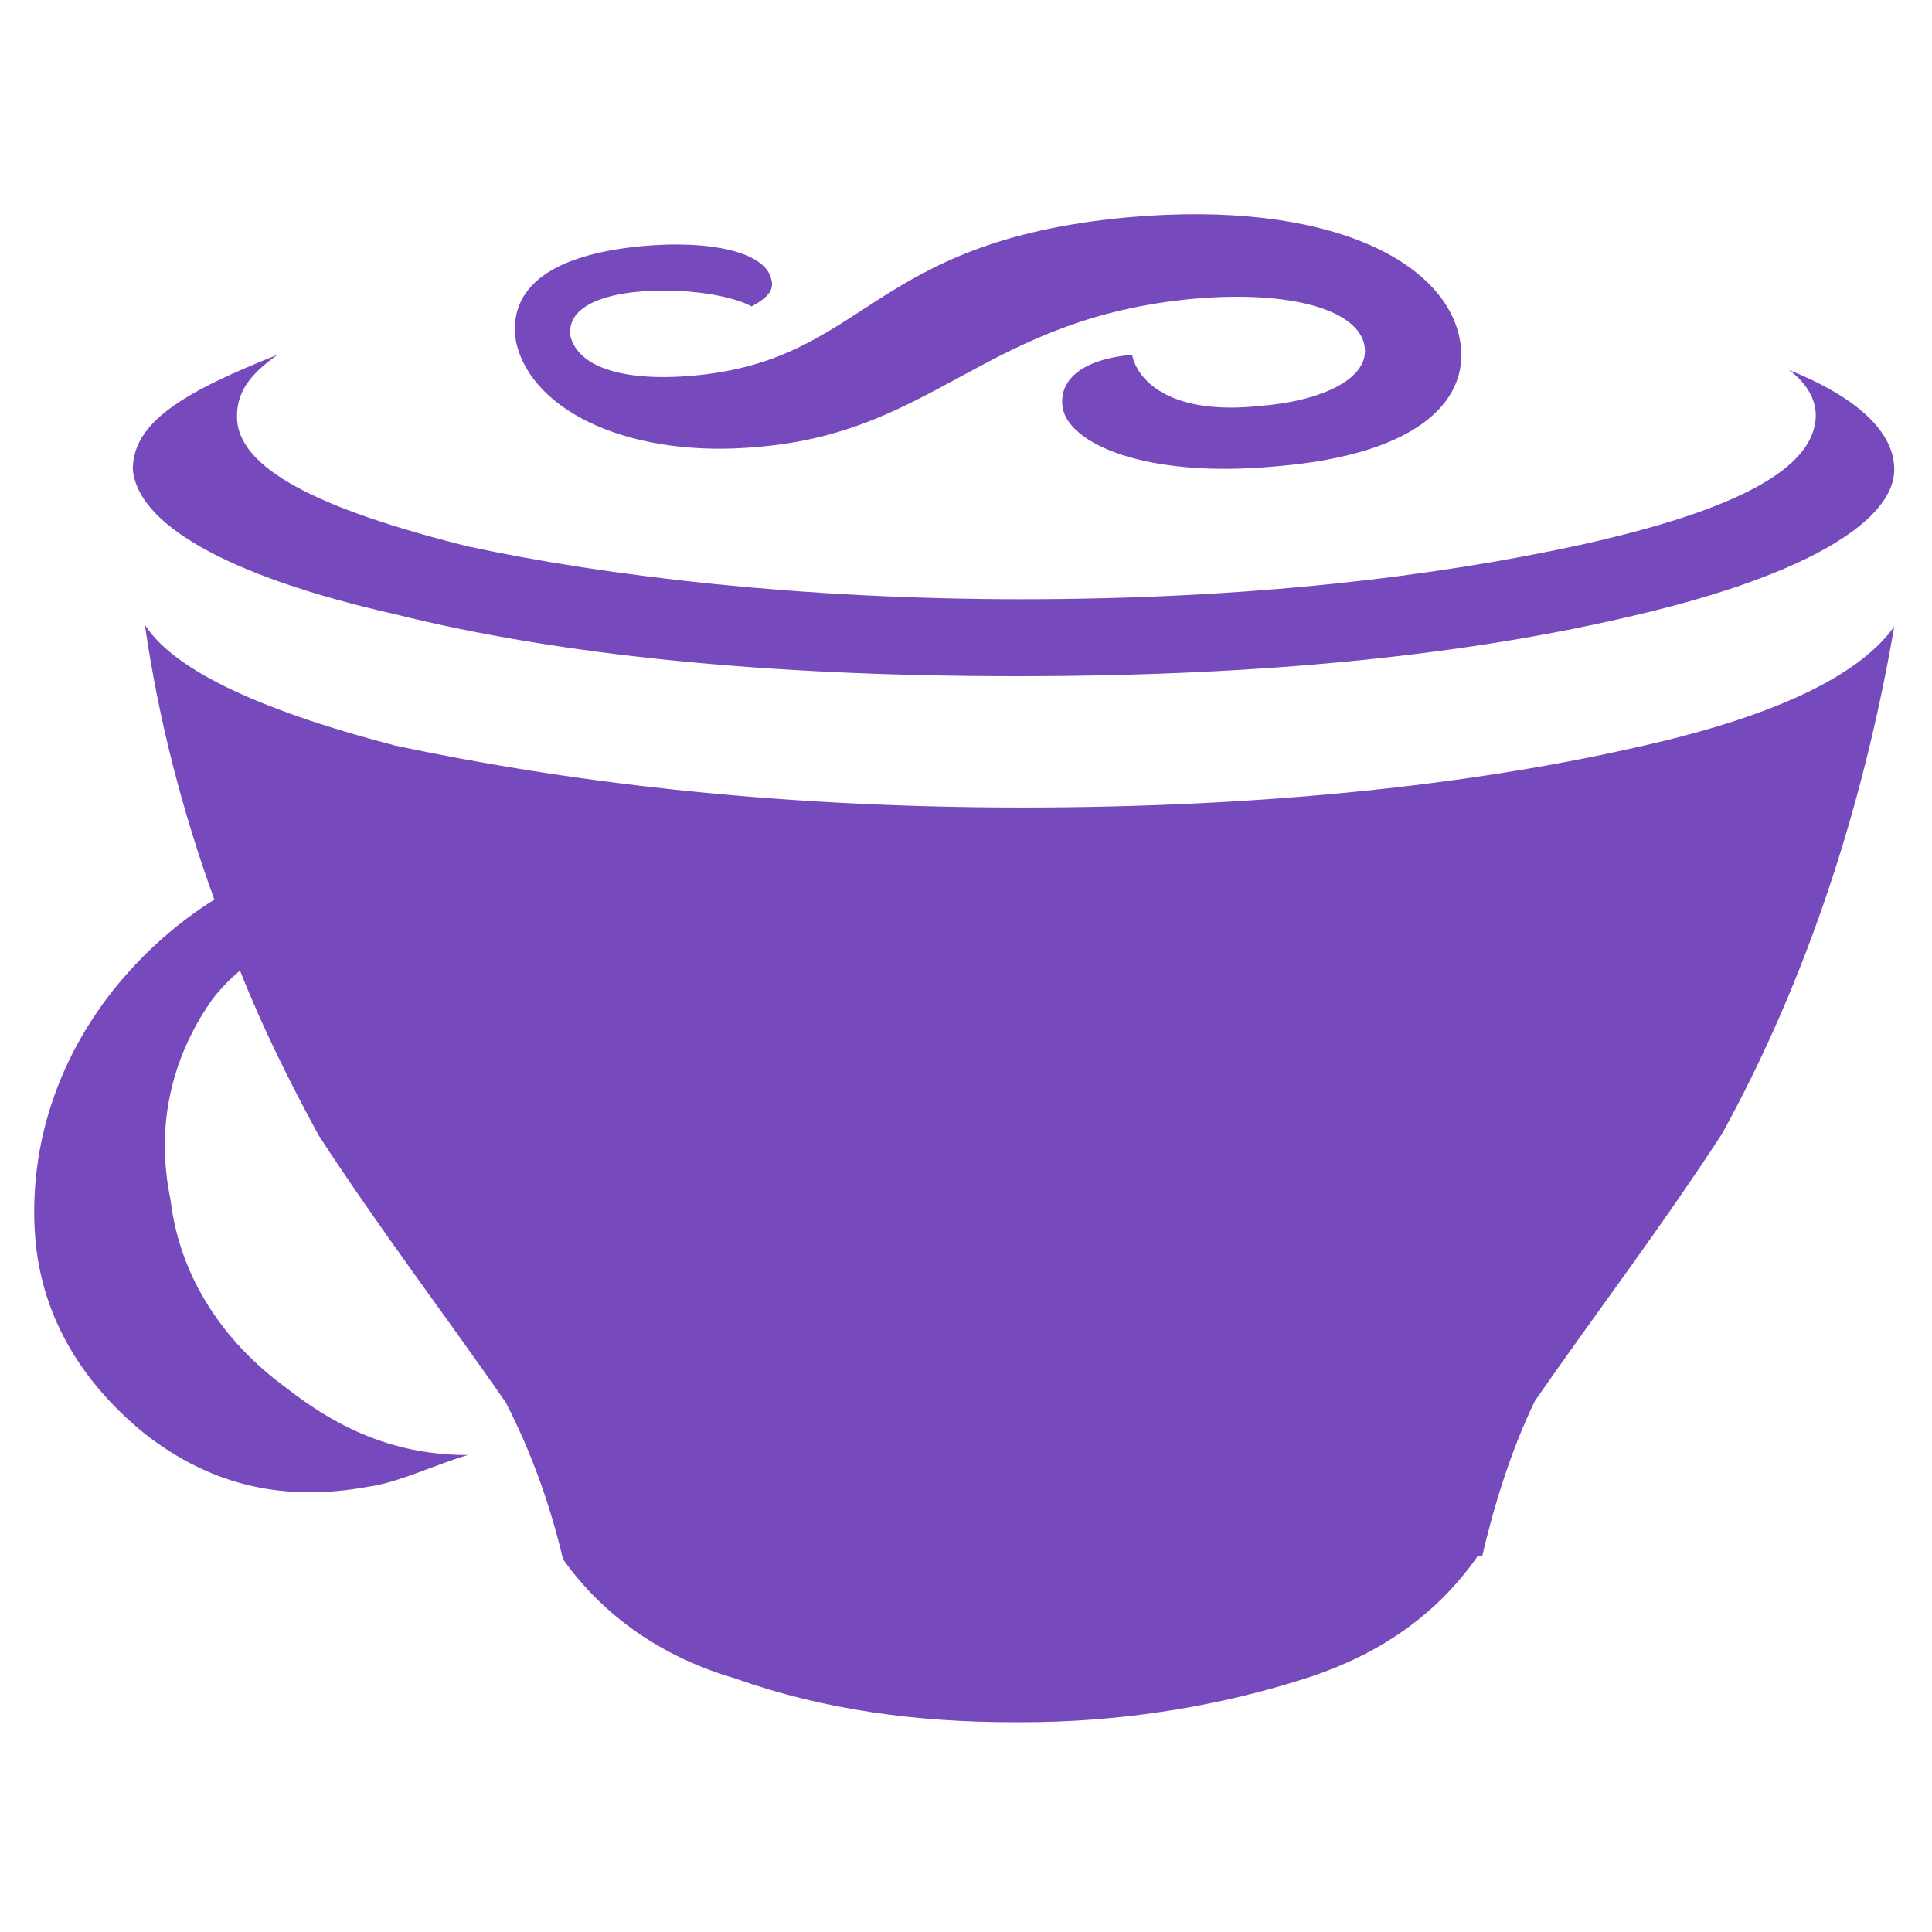
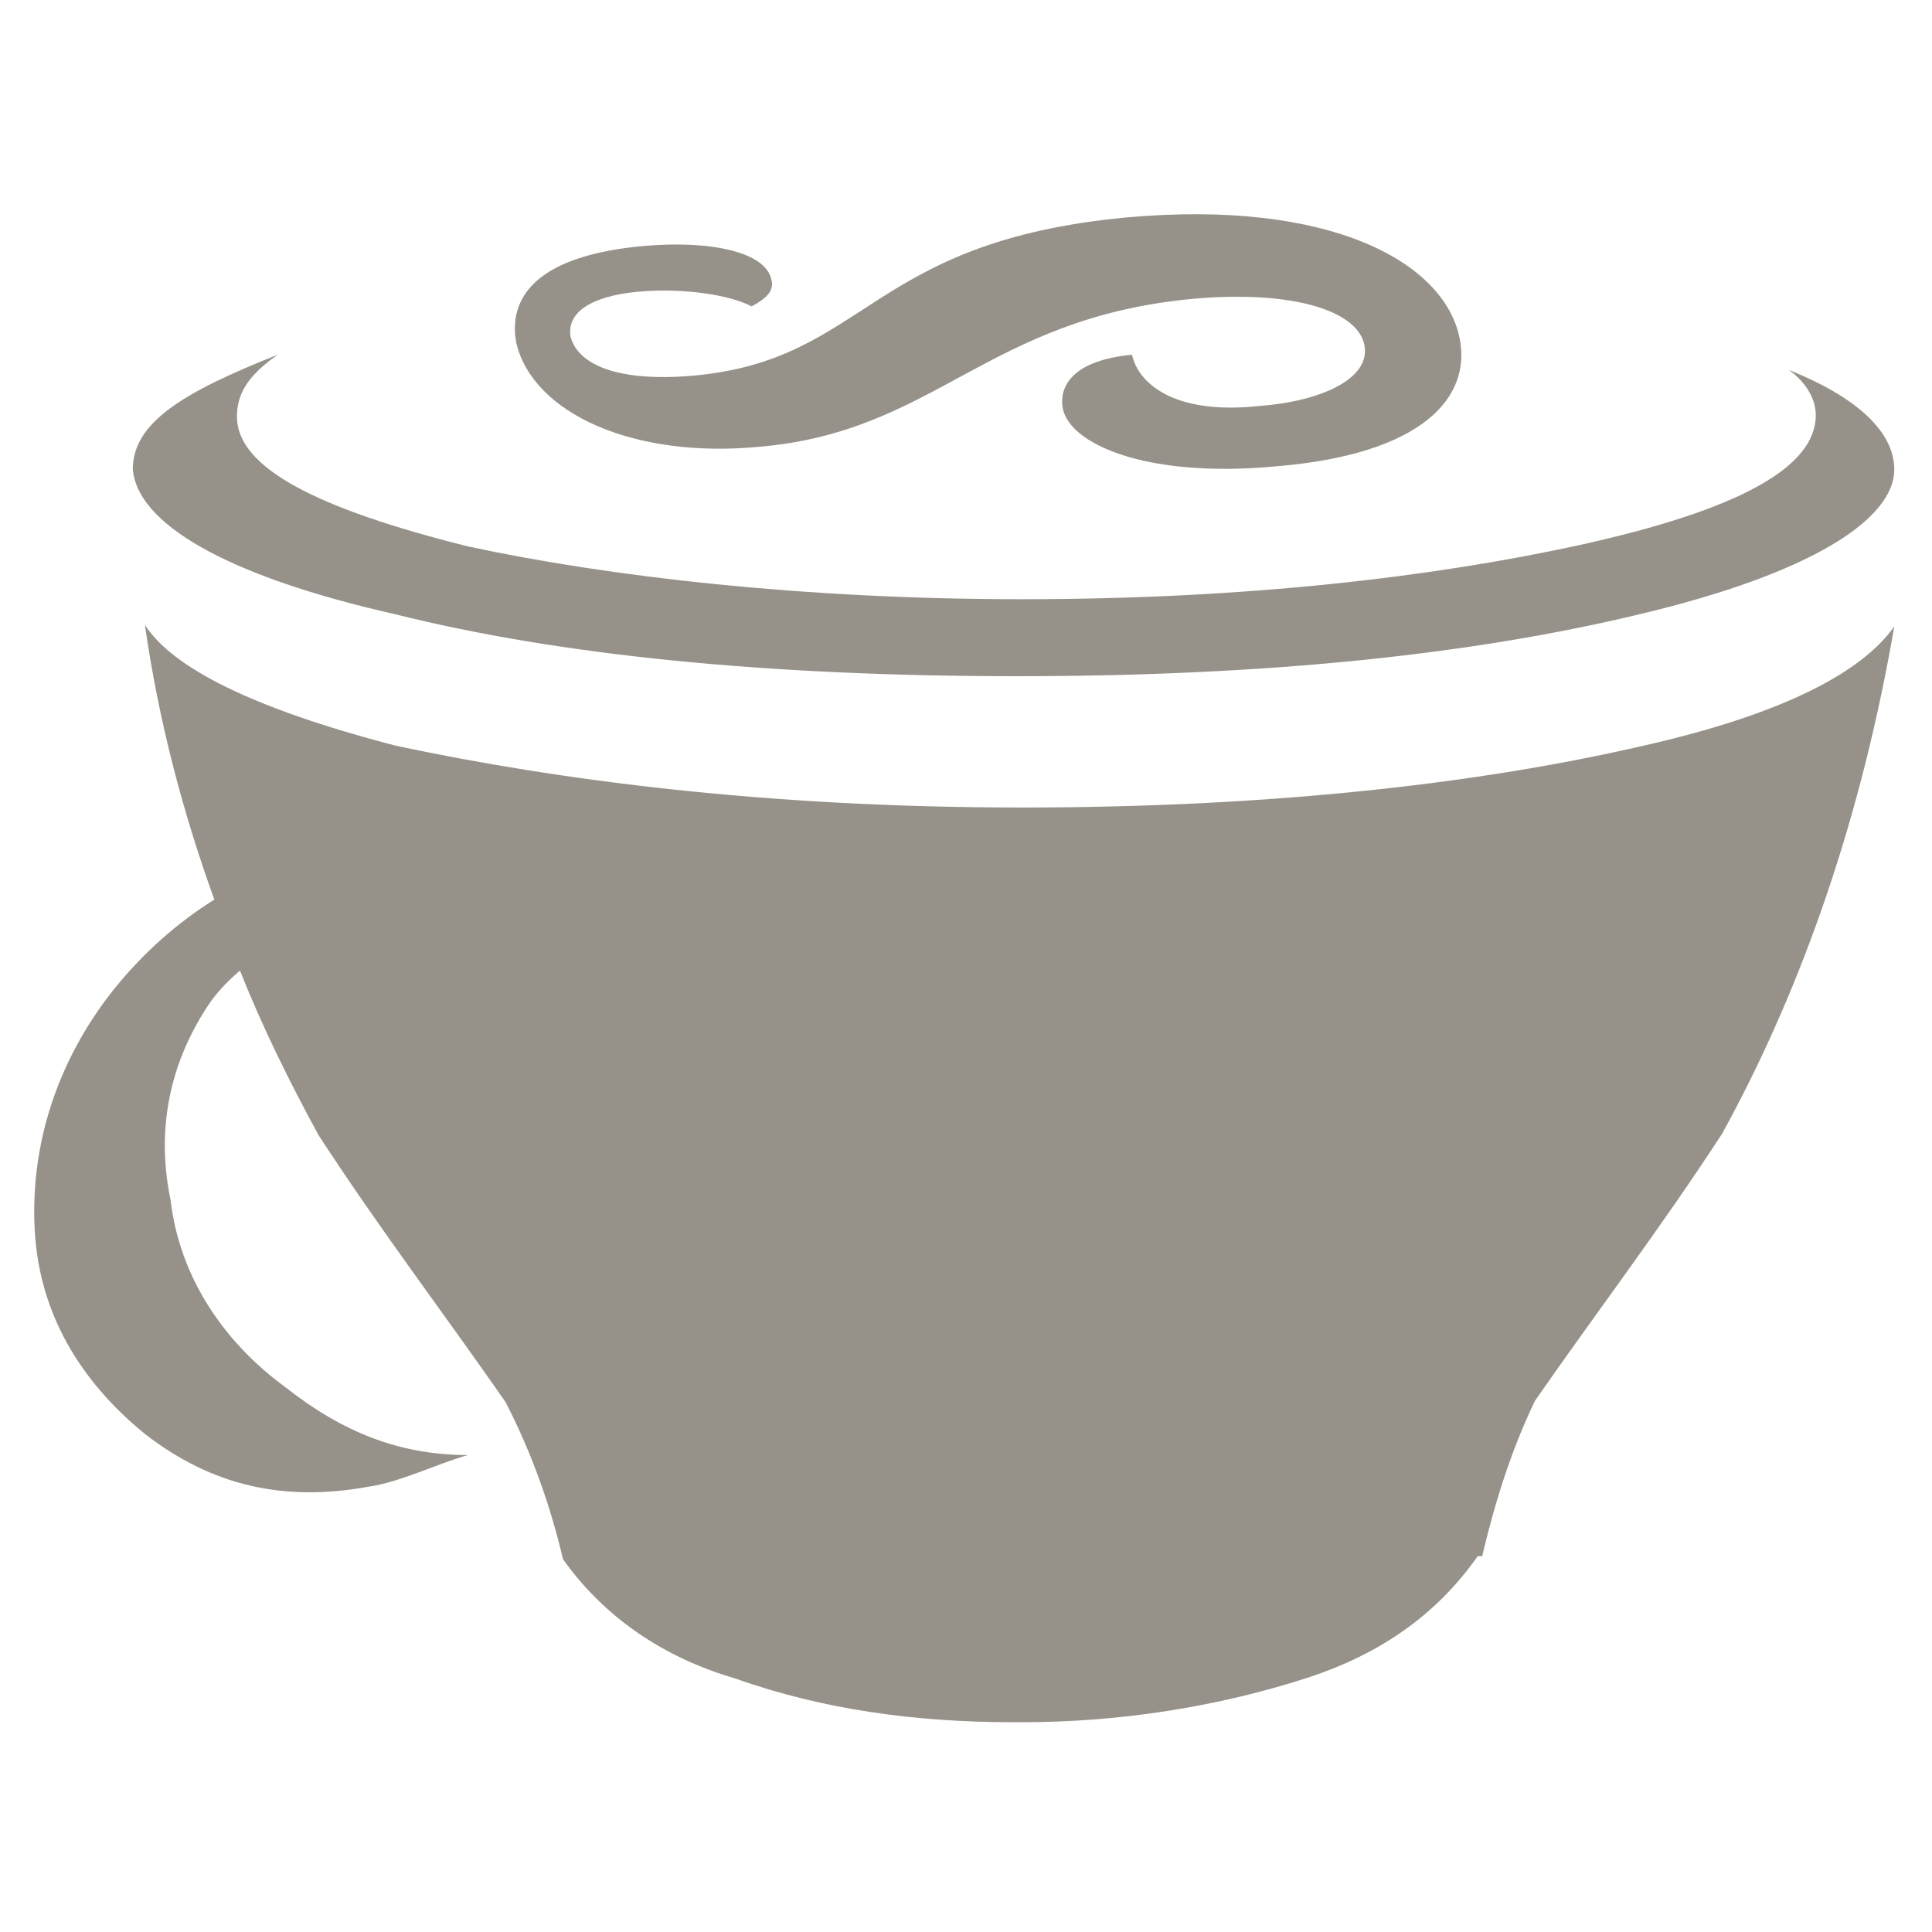
<svg xmlns="http://www.w3.org/2000/svg" viewBox="0 0 128 128">
-   <path d="M50.3 29.6c11.7-1 15-8.5 28.7-9.8 6.7-.6 11 .8 11.4 3.1.4 2.2-2.9 3.7-7 4-5.6.6-8-1.5-8.4-3.4-4.1.4-4.8 2.2-4.6 3.5.4 2.4 5.5 4.7 14.1 3.9 9.8-.8 13-4.6 12.2-8.5-1-5-8.5-9.2-22-8-17.3 1.6-17.2 9.5-28.9 10.5-4.8.4-7.5-.7-8-2.6-.3-1.9 2-2.8 4.8-3 2.6-.2 5.7.2 7.2 1 1.1-.6 1.5-1.1 1.3-1.8-.4-1.8-4-2.6-8.5-2.2-8.7.8-8.7 4.7-8.4 6.4 1.1 4.7 7.8 7.7 16.1 6.9zm58.6 19.8c-10.8 2.5-24.6 4.1-41.2 4.1-16.9 0-30.7-1.8-41.5-4.1-9.6-2.5-14.8-5.2-16.6-8 .9 6.3 2.5 12.4 4.6 18.2-2.4 1.5-4.7 3.5-6.7 6C3.7 70.4 2 76 2.3 81.5c.3 5.5 3 10 7.3 13.5 4.5 3.5 9.3 4.5 14.8 3.5 2.1-.3 4.5-1.5 6.6-2.1-4.5 0-8.3-1.5-12.1-4.5-4.1-3-7-7.3-7.6-12.4-1-4.8 0-9.3 2.7-13.2.6-.8 1.2-1.4 1.9-2 1.5 3.8 3.3 7.4 5.2 10.9 4.1 6.3 8.3 11.8 12.4 17.7 1.8 3.5 3 7 3.8 10.4 2.7 3.8 6.6 6.5 11.4 7.9 5.9 2.1 12.1 2.9 18.4 2.9h.7c6.3 0 12.9-1 19-3 4.5-1.5 8.3-4 11.1-8h.3c.7-3 1.8-6.8 3.5-10.3 4.1-5.9 8.3-11.4 12.4-17.7 5.5-10 9.3-21.4 11.4-33.6-2.1 3-7.3 5.8-16.6 7.9zm-82.7-8.7c10.8 2.7 24.6 4.1 41.2 4.1 16.9 0 30.4-1.5 41.2-4.1 11.4-2.7 16.9-6.3 16.9-9.6 0-2.5-2.5-4.8-7-6.6 1 .7 1.8 1.8 1.8 3 0 3.5-5.2 6.3-15.6 8.6-9.6 2.1-22 3.6-37 3.6-14.5 0-27.4-1.5-36.7-3.5-10-2.5-15.3-5.2-15.3-8.6 0-1.5.7-2.7 2.7-4.1-6.3 2.5-9.6 4.5-9.6 7.6.3 3.5 5.9 7 17.4 9.6z" fill="#764abc" />
+   <path d="M50.3 29.6c11.7-1 15-8.5 28.7-9.8 6.7-.6 11 .8 11.4 3.1.4 2.2-2.9 3.7-7 4-5.6.6-8-1.5-8.4-3.4-4.1.4-4.8 2.2-4.6 3.5.4 2.4 5.5 4.7 14.1 3.9 9.8-.8 13-4.6 12.2-8.5-1-5-8.5-9.2-22-8-17.3 1.6-17.2 9.5-28.9 10.5-4.8.4-7.5-.7-8-2.6-.3-1.9 2-2.8 4.8-3 2.6-.2 5.7.2 7.2 1 1.1-.6 1.5-1.1 1.3-1.8-.4-1.8-4-2.6-8.5-2.2-8.7.8-8.7 4.7-8.4 6.4 1.1 4.7 7.8 7.7 16.1 6.9zm58.6 19.8c-10.8 2.5-24.6 4.1-41.2 4.1-16.9 0-30.7-1.8-41.5-4.1-9.6-2.5-14.8-5.2-16.6-8 .9 6.3 2.5 12.4 4.6 18.2-2.4 1.5-4.7 3.5-6.7 6C3.7 70.4 2 76 2.3 81.5c.3 5.5 3 10 7.3 13.5 4.5 3.5 9.3 4.5 14.8 3.5 2.1-.3 4.5-1.5 6.6-2.1-4.5 0-8.3-1.5-12.1-4.5-4.1-3-7-7.3-7.6-12.4-1-4.8 0-9.3 2.7-13.2.6-.8 1.2-1.4 1.9-2 1.5 3.8 3.3 7.4 5.2 10.9 4.1 6.3 8.3 11.8 12.4 17.7 1.8 3.5 3 7 3.8 10.4 2.7 3.8 6.6 6.5 11.4 7.9 5.9 2.1 12.1 2.9 18.4 2.9h.7c6.3 0 12.9-1 19-3 4.5-1.5 8.3-4 11.1-8h.3c.7-3 1.8-6.8 3.5-10.3 4.1-5.9 8.3-11.4 12.4-17.7 5.5-10 9.3-21.4 11.4-33.6-2.1 3-7.3 5.8-16.6 7.9zm-82.7-8.7c10.8 2.7 24.6 4.1 41.2 4.1 16.9 0 30.4-1.5 41.2-4.1 11.4-2.7 16.9-6.3 16.9-9.6 0-2.5-2.5-4.8-7-6.6 1 .7 1.8 1.8 1.8 3 0 3.5-5.2 6.3-15.6 8.6-9.6 2.1-22 3.6-37 3.6-14.5 0-27.4-1.5-36.7-3.5-10-2.5-15.3-5.2-15.3-8.6 0-1.5.7-2.7 2.7-4.1-6.3 2.5-9.6 4.5-9.6 7.6.3 3.5 5.9 7 17.4 9.6z" fill="#969289" />
</svg>
